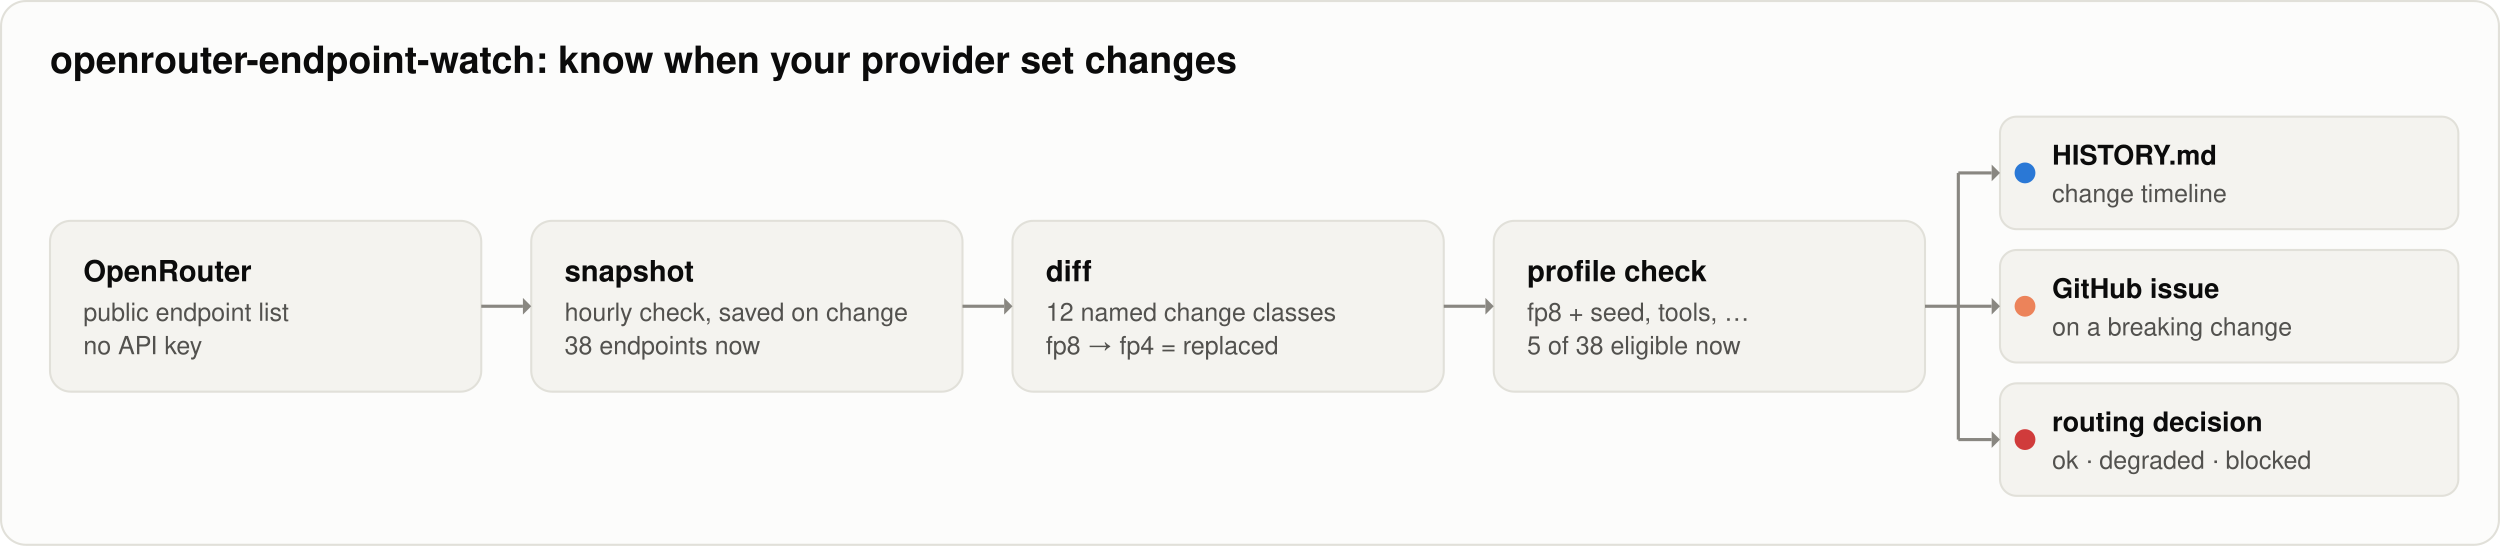
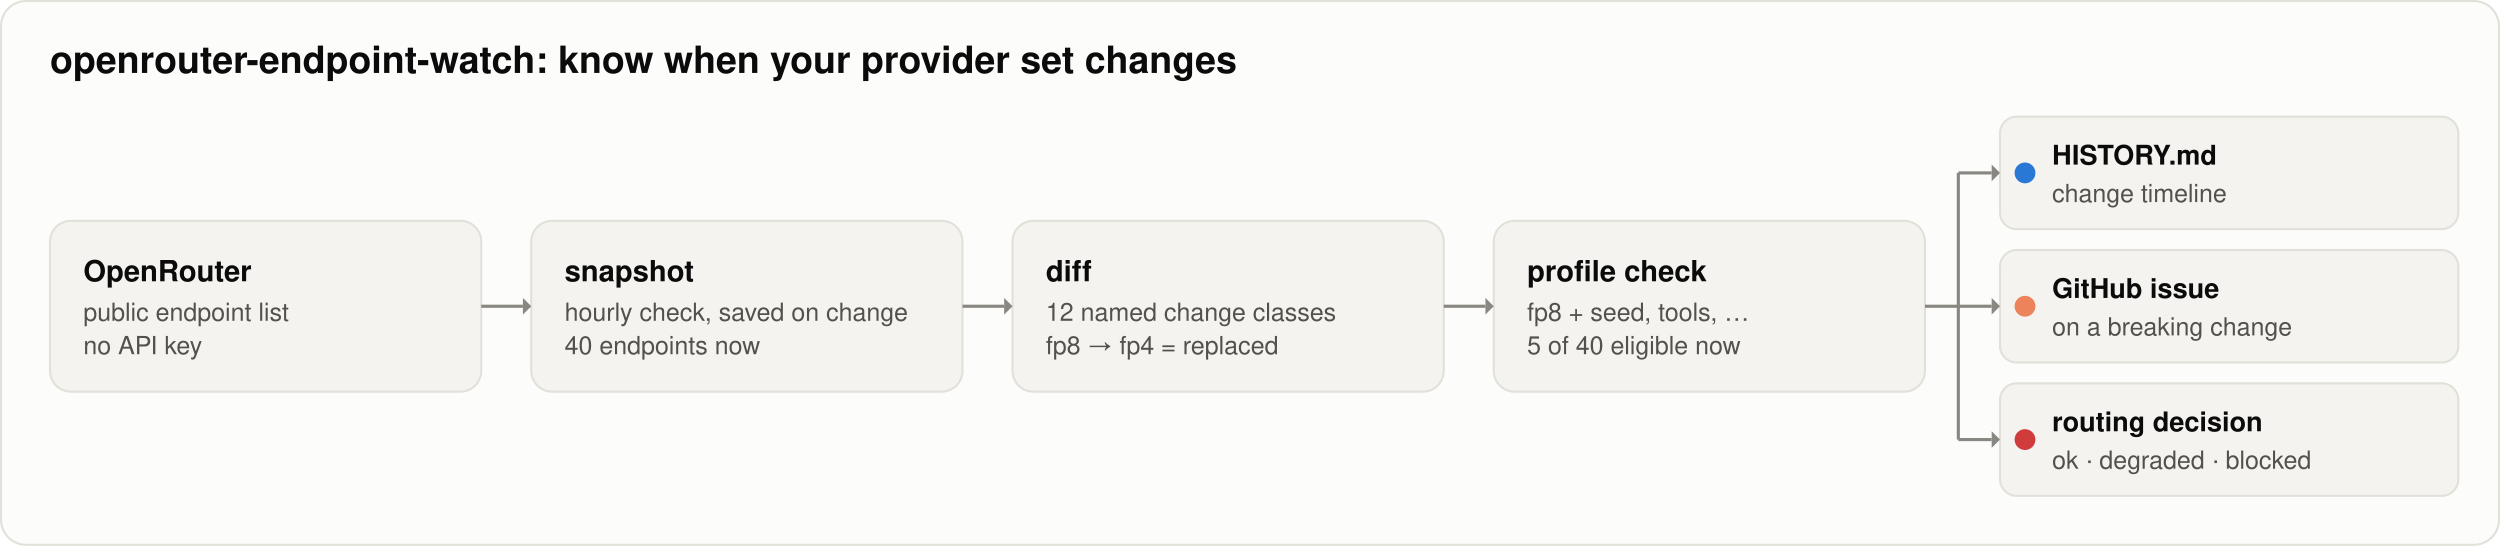
<svg xmlns="http://www.w3.org/2000/svg" width="1200" height="262" viewBox="0 0 1200 262" role="img" aria-labelledby="title desc">
  <rect x="0.5" y="0.5" width="1199" height="261" rx="12" fill="#fcfcfb" stroke="#e1e0d9" />
  <text x="24" y="35" fill="#0b0b0b" font-family="system-ui, -apple-system, 'Segoe UI', Helvetica, Arial, sans-serif" font-size="18px" font-weight="600" text-anchor="start">openrouter-endpoint-watch: know when your provider set changes</text>
  <rect x="24" y="106" width="207" height="82" rx="10" fill="#f4f3ef" stroke="#e1e0d9" stroke-width="1" />
  <text x="40" y="135" fill="#0b0b0b" font-family="system-ui, -apple-system, 'Segoe UI', Helvetica, Arial, sans-serif" font-size="14px" font-weight="600" text-anchor="start">OpenRouter</text>
  <text x="40" y="154" fill="#52514e" font-family="system-ui, -apple-system, 'Segoe UI', Helvetica, Arial, sans-serif" font-size="12px" font-weight="400" text-anchor="start">public endpoint list</text>
  <text x="40" y="170" fill="#52514e" font-family="system-ui, -apple-system, 'Segoe UI', Helvetica, Arial, sans-serif" font-size="12px" font-weight="400" text-anchor="start">no API key</text>
  <rect x="255" y="106" width="207" height="82" rx="10" fill="#f4f3ef" stroke="#e1e0d9" stroke-width="1" />
  <text x="271" y="135" fill="#0b0b0b" font-family="system-ui, -apple-system, 'Segoe UI', Helvetica, Arial, sans-serif" font-size="14px" font-weight="600" text-anchor="start">snapshot</text>
  <text x="271" y="154" fill="#52514e" font-family="system-ui, -apple-system, 'Segoe UI', Helvetica, Arial, sans-serif" font-size="12px" font-weight="400" text-anchor="start">hourly check, saved on change</text>
-   <text x="271" y="170" fill="#52514e" font-family="system-ui, -apple-system, 'Segoe UI', Helvetica, Arial, sans-serif" font-size="12px" font-weight="400" text-anchor="start">38 endpoints now</text>
+   <text x="271" y="170" fill="#52514e" font-family="system-ui, -apple-system, 'Segoe UI', Helvetica, Arial, sans-serif" font-size="12px" font-weight="400" text-anchor="start">40 endpoints now</text>
  <rect x="486" y="106" width="207" height="82" rx="10" fill="#f4f3ef" stroke="#e1e0d9" stroke-width="1" />
  <text x="502" y="135" fill="#0b0b0b" font-family="system-ui, -apple-system, 'Segoe UI', Helvetica, Arial, sans-serif" font-size="14px" font-weight="600" text-anchor="start">diff</text>
  <text x="502" y="154" fill="#52514e" font-family="system-ui, -apple-system, 'Segoe UI', Helvetica, Arial, sans-serif" font-size="12px" font-weight="400" text-anchor="start">12 named change classes</text>
  <text x="502" y="170" fill="#52514e" font-family="system-ui, -apple-system, 'Segoe UI', Helvetica, Arial, sans-serif" font-size="12px" font-weight="400" text-anchor="start">fp8 → fp4 = replaced</text>
  <rect x="717" y="106" width="207" height="82" rx="10" fill="#f4f3ef" stroke="#e1e0d9" stroke-width="1" />
  <text x="733" y="135" fill="#0b0b0b" font-family="system-ui, -apple-system, 'Segoe UI', Helvetica, Arial, sans-serif" font-size="14px" font-weight="600" text-anchor="start">profile check</text>
  <text x="733" y="154" fill="#52514e" font-family="system-ui, -apple-system, 'Segoe UI', Helvetica, Arial, sans-serif" font-size="12px" font-weight="400" text-anchor="start">fp8 + seed, tools, …</text>
-   <text x="733" y="170" fill="#52514e" font-family="system-ui, -apple-system, 'Segoe UI', Helvetica, Arial, sans-serif" font-size="12px" font-weight="400" text-anchor="start">5 of 38 eligible now</text>
+   <text x="733" y="170" fill="#52514e" font-family="system-ui, -apple-system, 'Segoe UI', Helvetica, Arial, sans-serif" font-size="12px" font-weight="400" text-anchor="start">5 of 40 eligible now</text>
  <line x1="231" y1="147" x2="251" y2="147" stroke="#898781" stroke-width="1.5" />
  <path d="M 251 143 L 255 147 L 251 151 Z" fill="#898781" />
  <line x1="462" y1="147" x2="482" y2="147" stroke="#898781" stroke-width="1.5" />
  <path d="M 482 143 L 486 147 L 482 151 Z" fill="#898781" />
  <line x1="693" y1="147" x2="713" y2="147" stroke="#898781" stroke-width="1.5" />
  <path d="M 713 143 L 717 147 L 713 151 Z" fill="#898781" />
  <path d="M 924 147 H 940 M 940 83 V 211" fill="none" stroke="#898781" stroke-width="1.5" />
  <rect x="960" y="56" width="220" height="54" rx="8" fill="#f4f3ef" stroke="#e1e0d9" stroke-width="1" />
  <line x1="940" y1="83" x2="956" y2="83" stroke="#898781" stroke-width="1.5" />
  <path d="M 956 79 L 960 83 L 956 87 Z" fill="#898781" />
  <circle cx="972" cy="83" r="5" fill="#2a78d6" />
  <text x="985" y="79" fill="#0b0b0b" font-family="system-ui, -apple-system, 'Segoe UI', Helvetica, Arial, sans-serif" font-size="13px" font-weight="600" text-anchor="start">HISTORY.md</text>
  <text x="985" y="97" fill="#52514e" font-family="system-ui, -apple-system, 'Segoe UI', Helvetica, Arial, sans-serif" font-size="12px" font-weight="400" text-anchor="start">change timeline</text>
  <rect x="960" y="120" width="220" height="54" rx="8" fill="#f4f3ef" stroke="#e1e0d9" stroke-width="1" />
  <line x1="940" y1="147" x2="956" y2="147" stroke="#898781" stroke-width="1.5" />
  <path d="M 956 143 L 960 147 L 956 151 Z" fill="#898781" />
  <circle cx="972" cy="147" r="5" fill="#ec835a" />
  <text x="985" y="143" fill="#0b0b0b" font-family="system-ui, -apple-system, 'Segoe UI', Helvetica, Arial, sans-serif" font-size="13px" font-weight="600" text-anchor="start">GitHub issue</text>
  <text x="985" y="161" fill="#52514e" font-family="system-ui, -apple-system, 'Segoe UI', Helvetica, Arial, sans-serif" font-size="12px" font-weight="400" text-anchor="start">on a breaking change</text>
  <rect x="960" y="184" width="220" height="54" rx="8" fill="#f4f3ef" stroke="#e1e0d9" stroke-width="1" />
  <line x1="940" y1="211" x2="956" y2="211" stroke="#898781" stroke-width="1.5" />
  <path d="M 956 207 L 960 211 L 956 215 Z" fill="#898781" />
  <circle cx="972" cy="211" r="5" fill="#d03b3b" />
  <text x="985" y="207" fill="#0b0b0b" font-family="system-ui, -apple-system, 'Segoe UI', Helvetica, Arial, sans-serif" font-size="13px" font-weight="600" text-anchor="start">routing decision</text>
  <text x="985" y="225" fill="#52514e" font-family="system-ui, -apple-system, 'Segoe UI', Helvetica, Arial, sans-serif" font-size="12px" font-weight="400" text-anchor="start">ok · degraded · blocked</text>
</svg>
